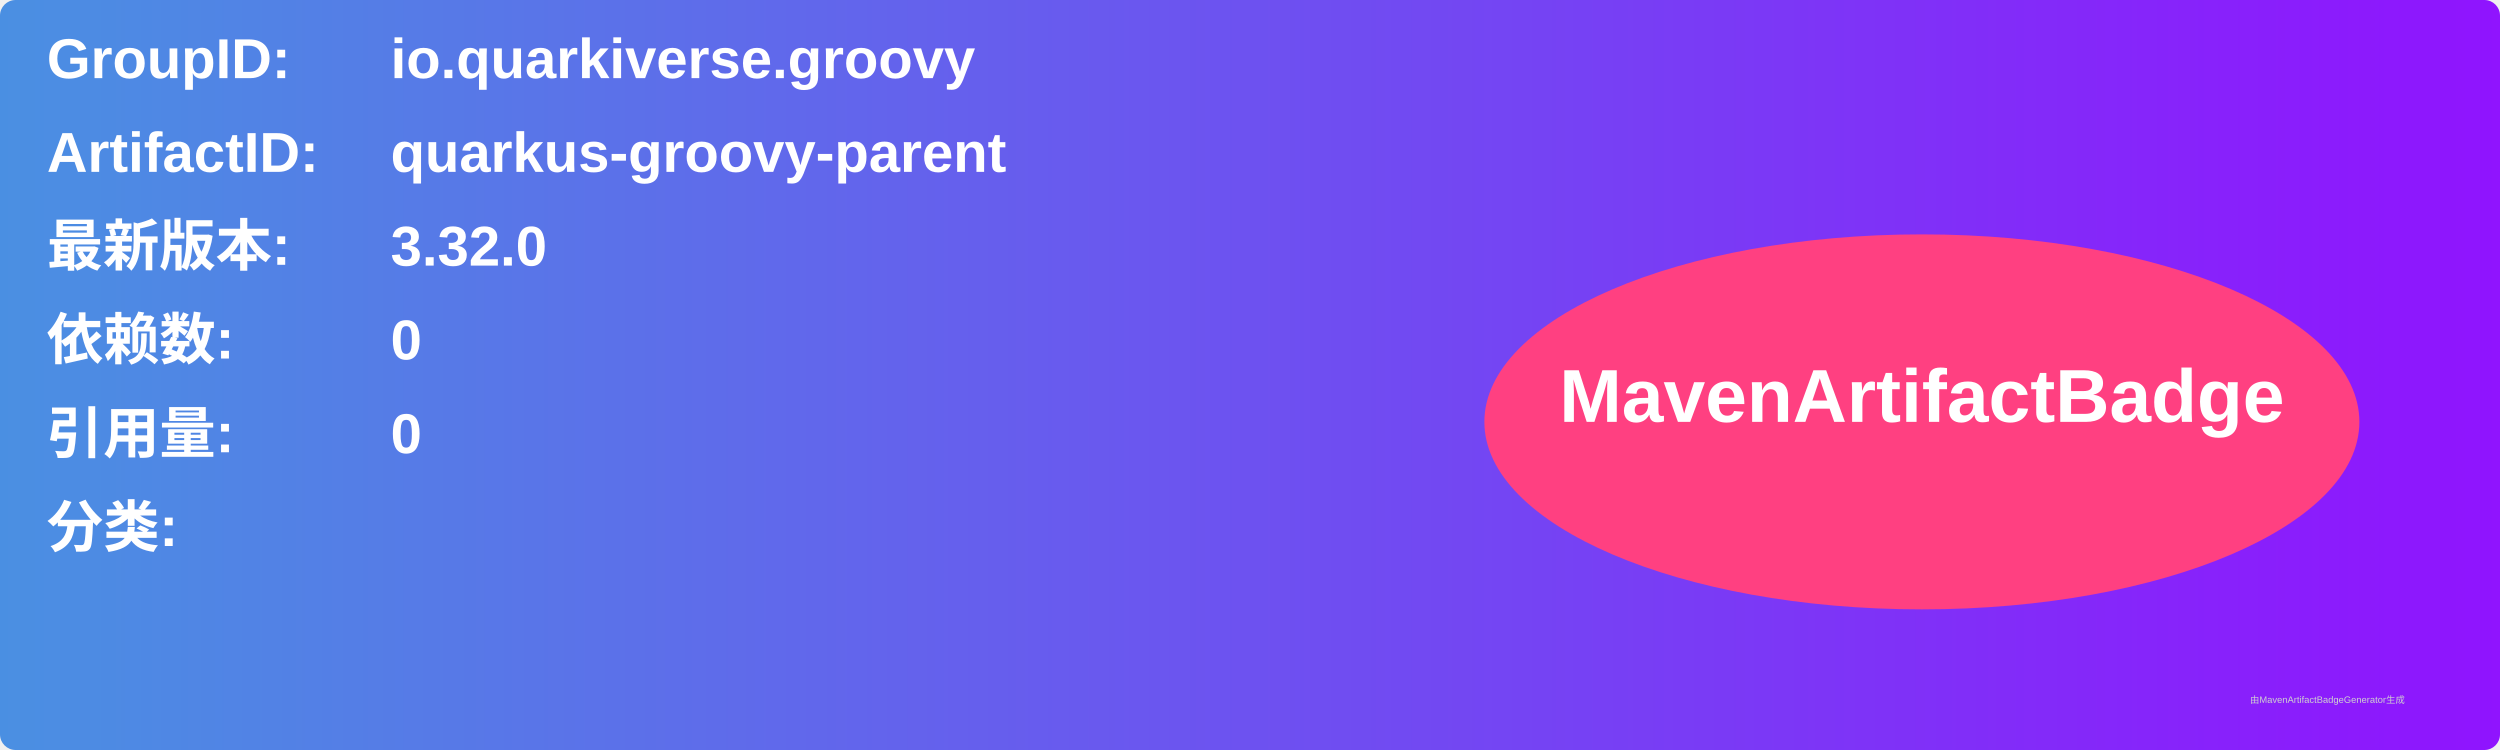
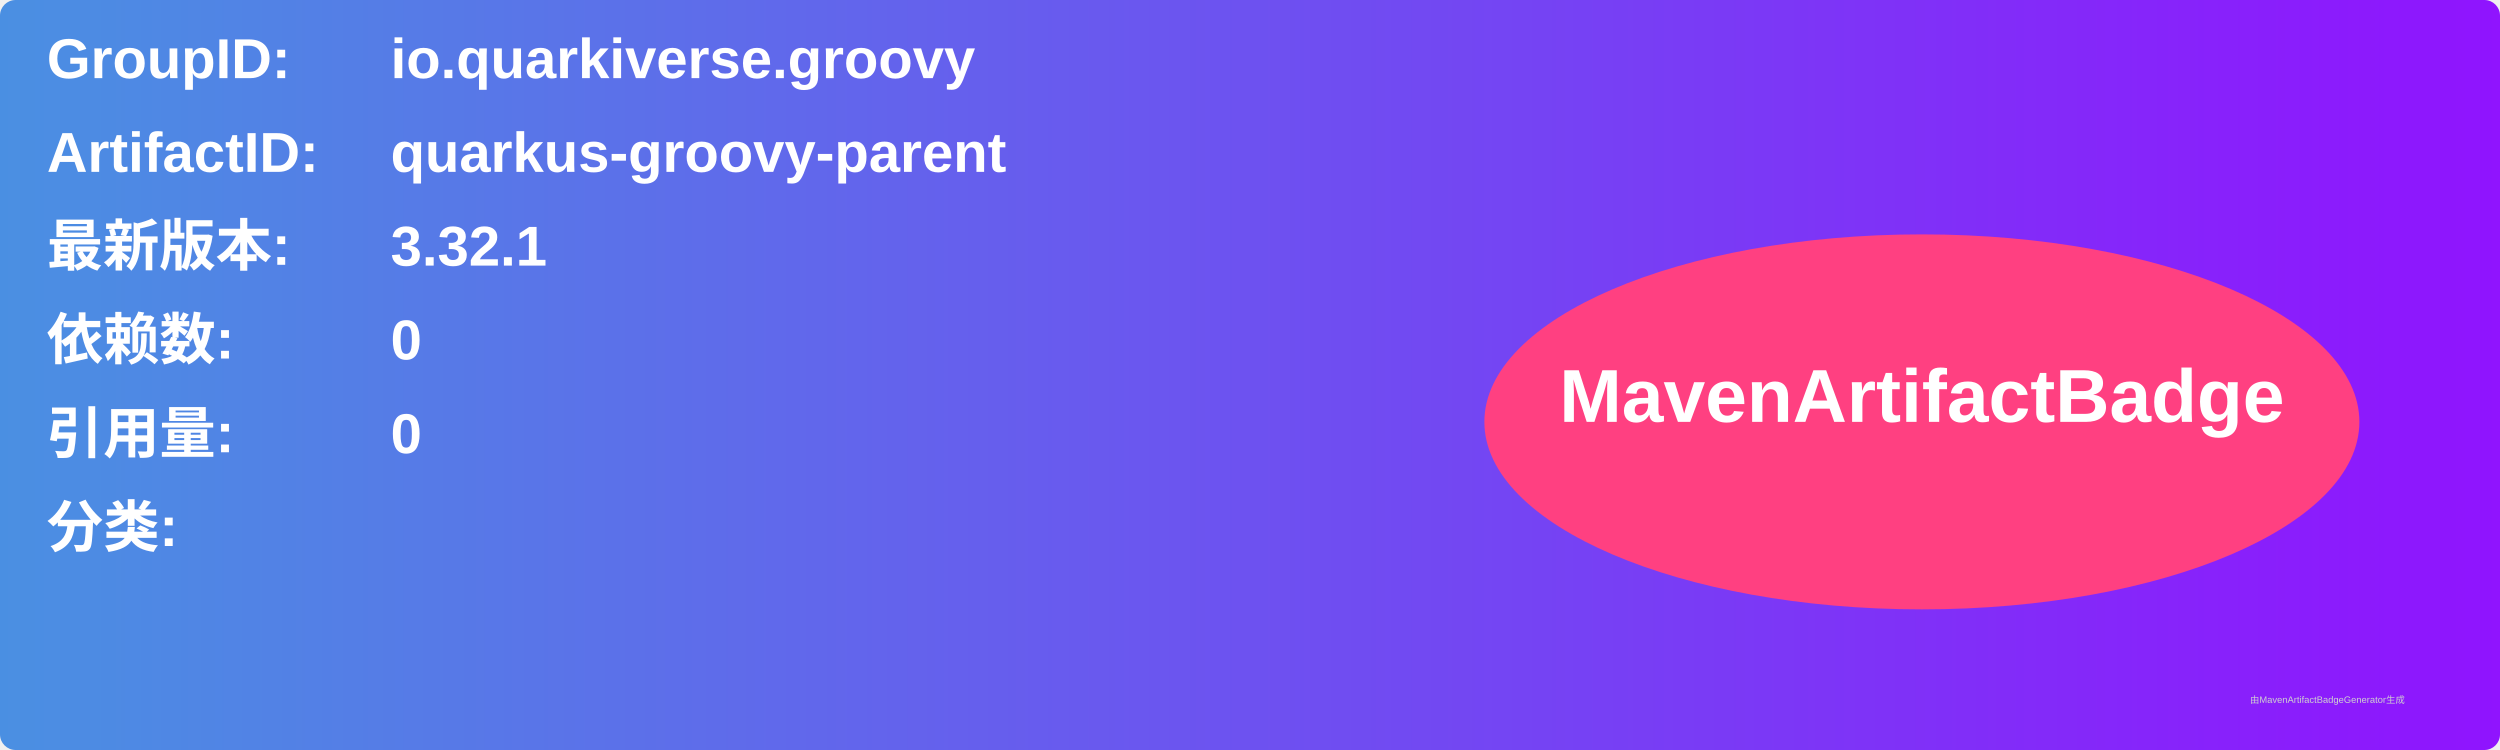
<svg xmlns="http://www.w3.org/2000/svg" width="800" height="240" viewBox="0 0 800 240">
  <linearGradient id="grad" x1="0%" y1="0%" x2="100%" y2="0%">
    <stop offset="0%" stop-color="#4a90e2" />
    <stop offset="100%" stop-color="#9013fe" />
  </linearGradient>
  <rect width="100%" height="100%" rx="5" ry="5" fill="url(#grad)" />
  <g transform="translate(15, 15)">
    <text x="0" y="10" font-family="Arial" font-size="18" fill="white" font-weight="bold" width="260">GroupID:</text>
    <text x="110" y="10" font-family="Arial" font-size="18" fill="white" font-weight="bold" width="460">io.quarkiverse.groovy</text>
    <text x="0" y="40" font-family="Arial" font-size="18" fill="white" font-weight="bold" width="260">ArtifactID:</text>
    <text x="110" y="40" font-family="Arial" font-size="18" fill="white" font-weight="bold" width="460">quarkus-groovy-parent</text>
    <text x="0" y="70" font-family="Arial" font-size="18" fill="white" font-weight="bold">最新版本:</text>
    <text x="110" y="70" font-family="Arial" font-size="18" fill="white" font-weight="bold">
-       <tspan font-weight="bold">3.32.0</tspan>
+       <tspan font-weight="bold">3.32.1</tspan>
    </text>
    <text x="0" y="100" font-family="Arial" font-size="18" fill="white" font-weight="bold">依赖数: </text>
    <text x="110" y="100" font-family="Arial" font-size="18" fill="white">
      <tspan font-weight="bold">0</tspan>
    </text>
    <text x="0" y="130" font-family="Arial" font-size="18" fill="white" font-weight="bold">引用量: </text>
    <text x="110" y="130" font-family="Arial" font-size="18" fill="white">
      <tspan font-weight="bold">0</tspan>
    </text>
    <text x="0" y="160" font-family="Arial" font-size="18" fill="white" font-weight="bold">分类:</text>
    <text x="10" y="190" font-family="Arial" font-size="10" fill="white">
      <tspan font-weight="bold" />
    </text>
    <ellipse cx="600" cy="120" rx="140" ry="60" fill="#ff4081" />
    <text x="600" y="120" text-anchor="middle" font-family="Arial" font-size="24" fill="white" font-weight="bold">MavenArtifactBadge</text>
  </g>
  <text x="720" y="225" font-family="Arial" font-size="3" fill="#d0d0d0">由MavenArtifactBadgeGenerator生成</text>
</svg>
